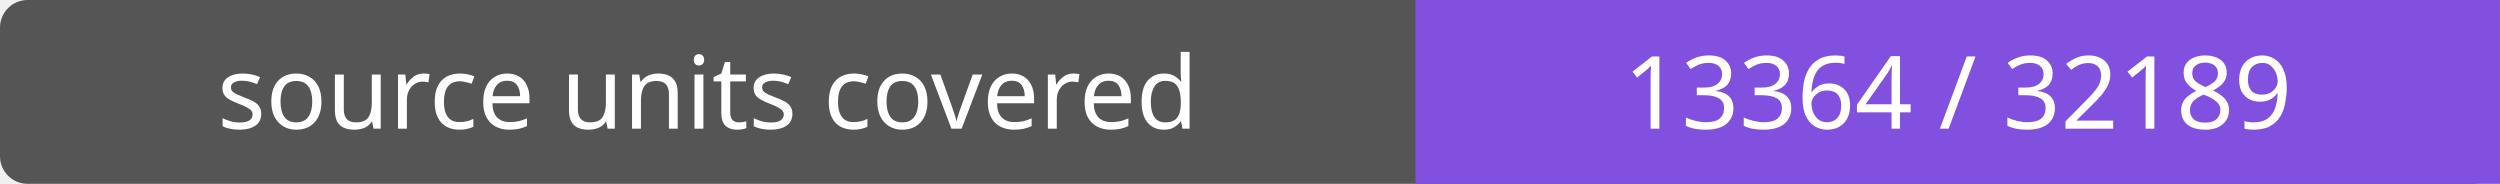
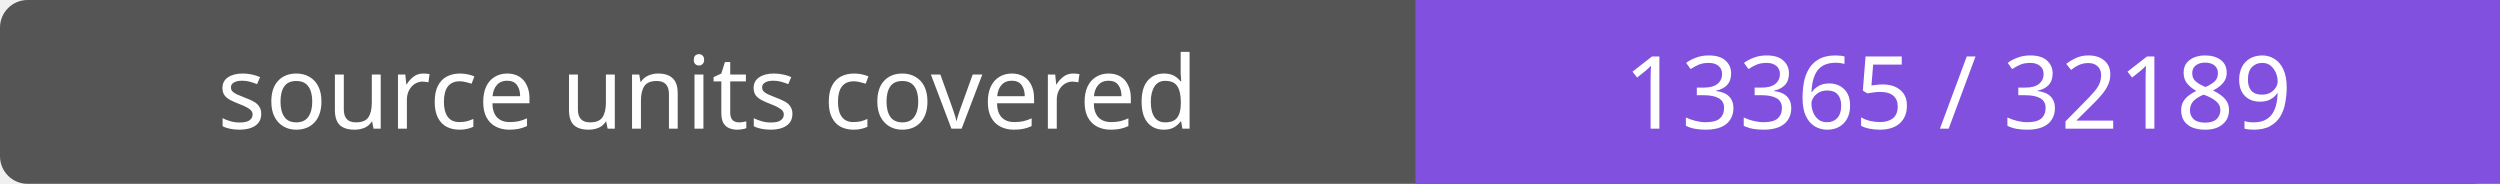
- <svg xmlns="http://www.w3.org/2000/svg" width="272" height="20" role="img" aria-label="source units covered: 13364 / 32189">
+ <svg xmlns="http://www.w3.org/2000/svg" width="272" height="20" role="img" aria-label="source units covered: 13365 / 32189">
  <rect width="272" height="20" rx="3" fill="#555" />
  <path fill="#8250df" d="M154 0h118v20H154z" />
  <g fill="#fff" text-anchor="middle" font-family="Verdana,sans-serif" font-size="11">
    <text x="77.0" y="14">source units covered</text>
-     <text x="213.0" y="14">13364 / 32189</text>
+     <text x="213.0" y="14">13365 / 32189</text>
  </g>
</svg>
